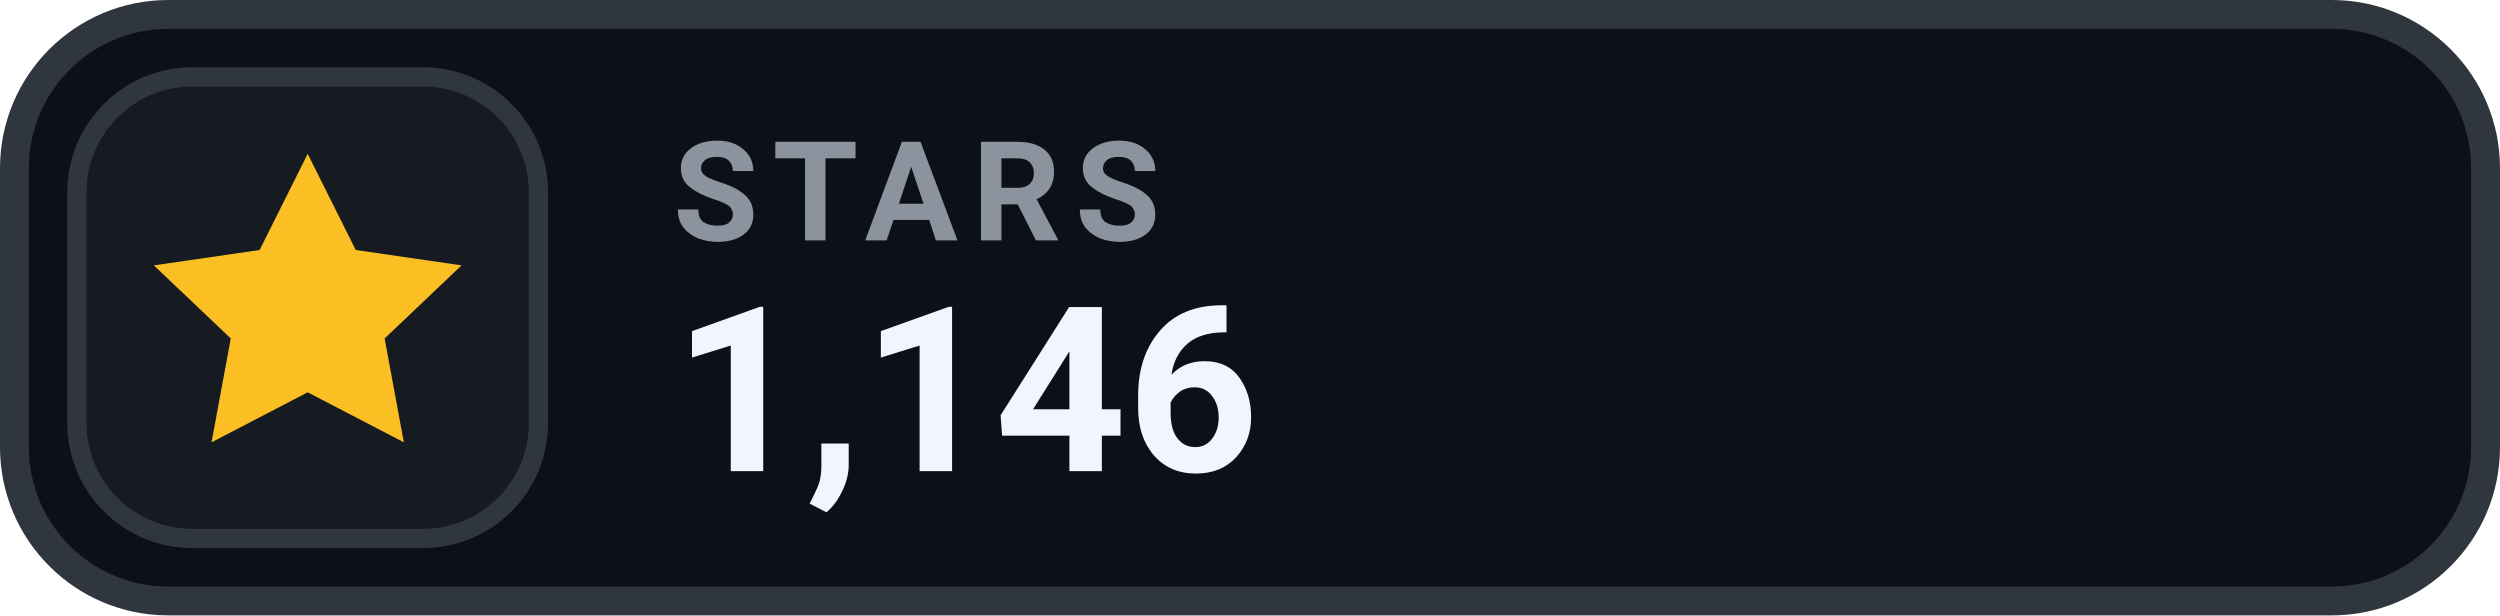
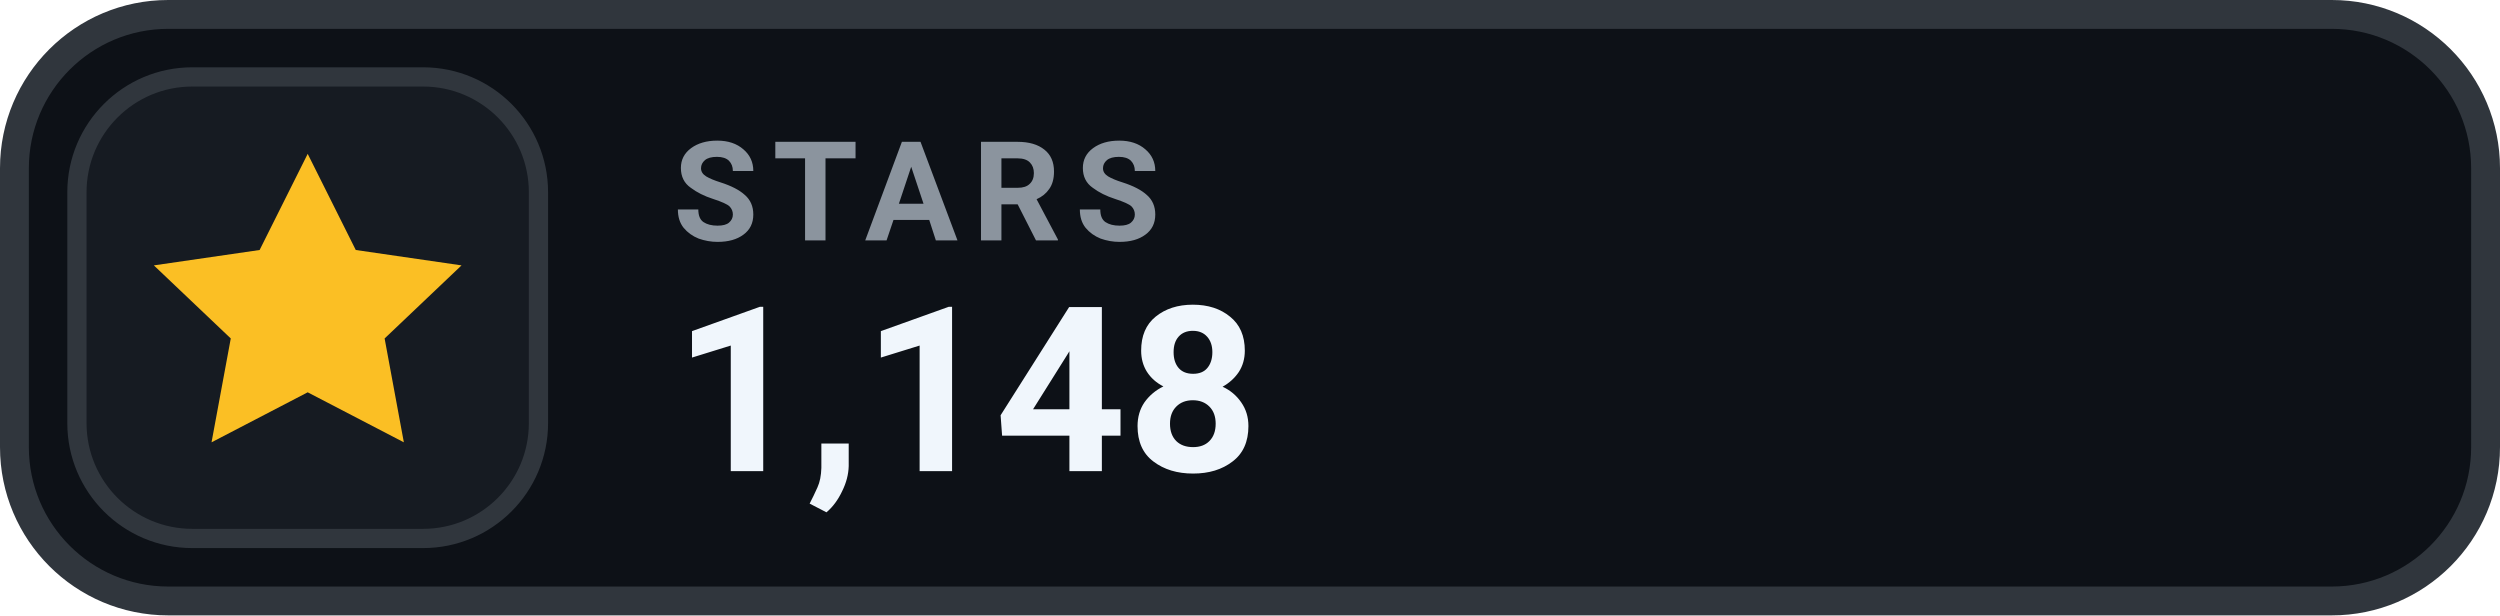
- <svg xmlns="http://www.w3.org/2000/svg" width="130" height="32" viewBox="0 0 130 32" role="img" aria-label="STARS 1,146">
+ <svg xmlns="http://www.w3.org/2000/svg" width="130" height="32" viewBox="0 0 130 32" role="img" aria-label="STARS 1,148">
  <rect x=".75" y=".75" width="128.5" height="30.5" rx="8" fill="#0D1117" stroke="#30363D" stroke-width="1.5" />
  <rect x="4" y="4" width="24" height="24" rx="6" fill="#161B22" stroke="#30363D" stroke-width="1" />
  <g transform="translate(16 16)" style="color:#FBBF24;">
    <path d="M0 -8 l2.5 5 5.5 .8 -4 3.8 1 5.4 -5 -2.6 -5 2.6 1 -5.4 -4 -3.8 5.5 -.8 Z" fill="currentColor" />
  </g>
  <text x="35" y="12.5" fill="#8B949E" font-family="-apple-system,BlinkMacSystemFont,'Segoe UI',Roboto,Helvetica,Arial,sans-serif" font-size="7.2" font-weight="700" letter-spacing=".75">STARS</text>
-   <text x="35" y="24.5" fill="#F0F6FC" font-family="-apple-system,BlinkMacSystemFont,'Segoe UI',Roboto,Helvetica,Arial,sans-serif" font-size="12" font-weight="700">1,146</text>
+   <text x="35" y="24.5" fill="#F0F6FC" font-family="-apple-system,BlinkMacSystemFont,'Segoe UI',Roboto,Helvetica,Arial,sans-serif" font-size="12" font-weight="700">1,148</text>
</svg>
